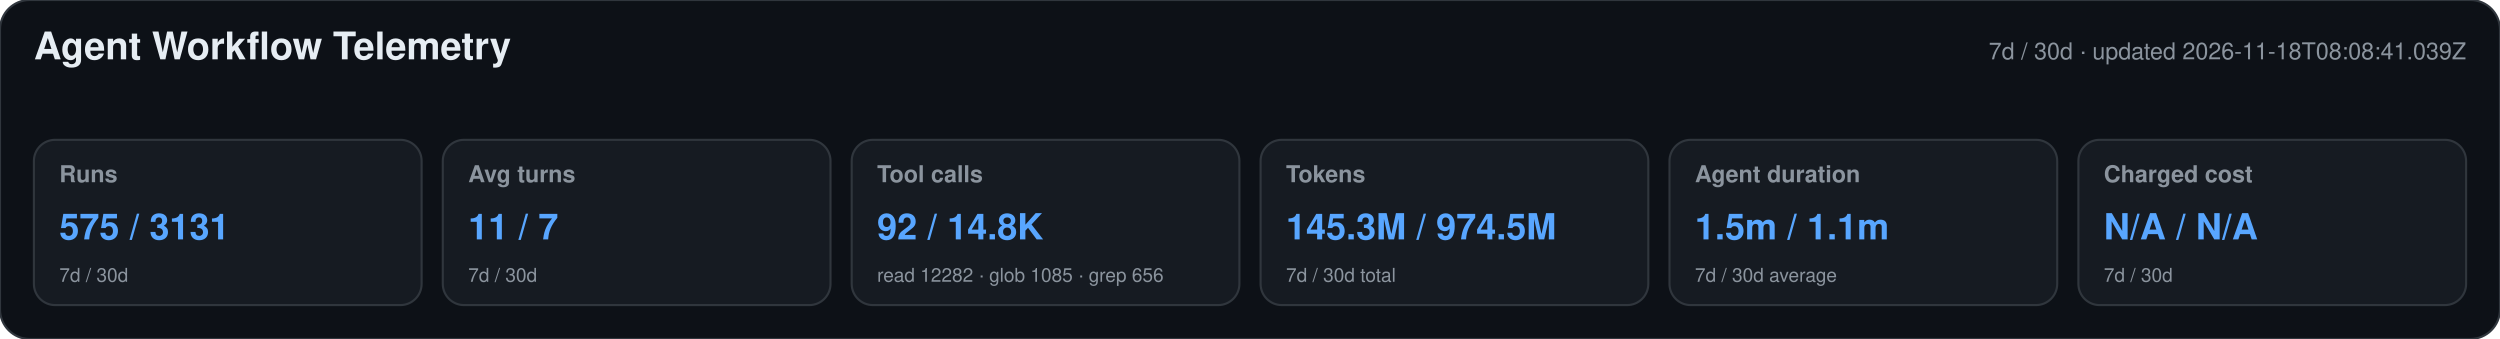
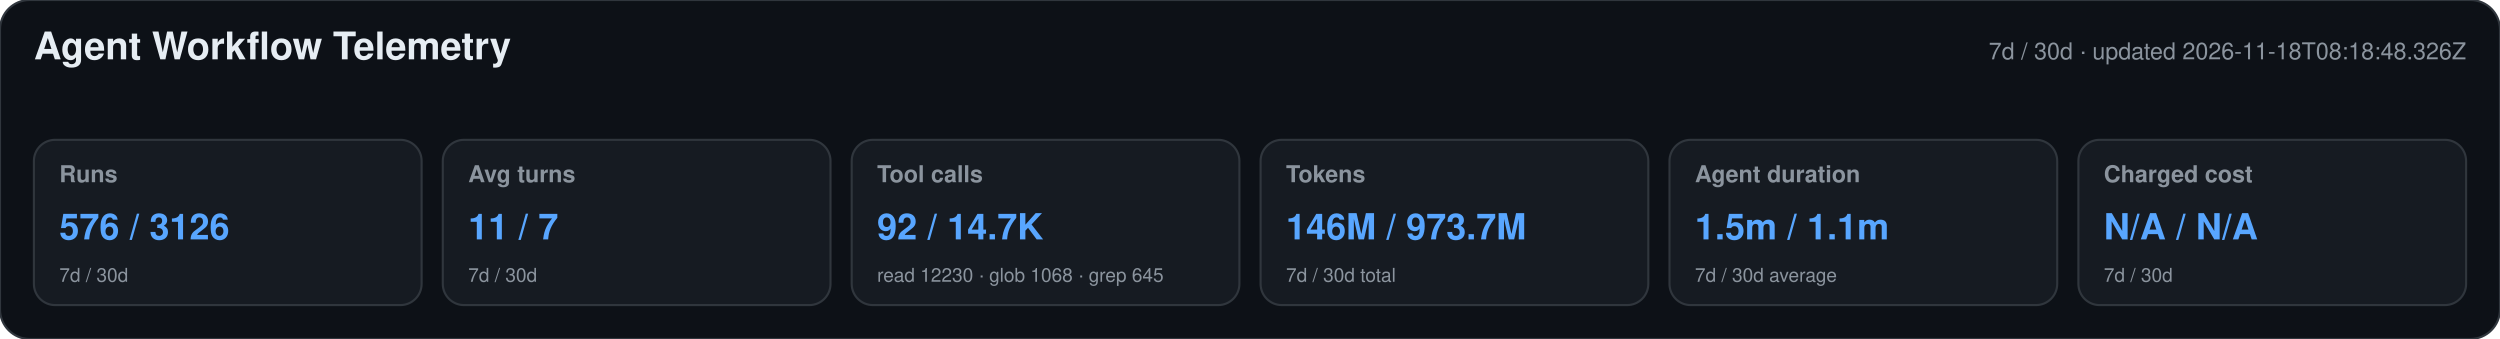
<svg xmlns="http://www.w3.org/2000/svg" width="1180" height="160" viewBox="0 0 1180 160" role="img" aria-labelledby="title desc">
  <style>text{font-family:-apple-system,BlinkMacSystemFont,"Segoe UI",Helvetica,Arial,sans-serif}.heading{font-size:18px;font-weight:650;fill:#e6edf3}.meta,.label,.secondary{fill:#8b949e}.meta,.label{font-size:11px}.label{font-weight:600}.primary{font-size:17px;font-weight:700;fill:#58a6ff}.secondary{font-size:9px}</style>
  <rect width="1180" height="160" rx="14" fill="#0d1117" stroke="#30363d" />
  <text x="16" y="28" class="heading">Agent Workflow Telemetry</text>
-   <text x="1164" y="28" text-anchor="end" class="meta">7d / 30d · updated 2026-11-18T08:08:41.039Z</text>
+   <text x="1164" y="28" text-anchor="end" class="meta">7d / 30d · updated 2026-11-18T08:18:48.326Z</text>
  <g>
    <rect x="16" y="66" width="183" height="78" rx="10" fill="#161b22" stroke="#30363d" />
    <text x="28" y="86" class="label">Runs</text>
-     <text x="28" y="113" class="primary">575 / 3131</text>
+     <text x="28" y="113" class="primary">576 / 3126</text>
    <text x="28" y="133" class="secondary">7d / 30d</text>
  </g>
  <g>
    <rect x="209" y="66" width="183" height="78" rx="10" fill="#161b22" stroke="#30363d" />
    <text x="221" y="86" class="label">Avg turns</text>
    <text x="221" y="113" class="primary">11 / 7</text>
    <text x="221" y="133" class="secondary">7d / 30d</text>
  </g>
  <g>
    <rect x="402" y="66" width="183" height="78" rx="10" fill="#161b22" stroke="#30363d" />
    <text x="414" y="86" class="label">Tool calls</text>
-     <text x="414" y="113" class="primary">92 / 14.8K</text>
-     <text x="414" y="133" class="secondary">read 12282 · glob 1085 · grep 656</text>
+     <text x="414" y="113" class="primary">92 / 14.7K</text>
+     <text x="414" y="133" class="secondary">read 12230 · glob 1068 · grep 645</text>
  </g>
  <g>
    <rect x="595" y="66" width="183" height="78" rx="10" fill="#161b22" stroke="#30363d" />
    <text x="607" y="86" class="label">Tokens</text>
-     <text x="607" y="113" class="primary">145.3M / 974.5M</text>
+     <text x="607" y="113" class="primary">146M / 973.7M</text>
    <text x="607" y="133" class="secondary">7d / 30d total</text>
  </g>
  <g>
    <rect x="788" y="66" width="183" height="78" rx="10" fill="#161b22" stroke="#30363d" />
    <text x="800" y="86" class="label">Agent duration</text>
    <text x="800" y="113" class="primary">1.5m / 1.1m</text>
    <text x="800" y="133" class="secondary">7d / 30d average</text>
  </g>
  <g>
    <rect x="981" y="66" width="183" height="78" rx="10" fill="#161b22" stroke="#30363d" />
    <text x="993" y="86" class="label">Charged cost</text>
    <text x="993" y="113" class="primary">N/A / N/A</text>
    <text x="993" y="133" class="secondary">7d / 30d</text>
  </g>
</svg>
